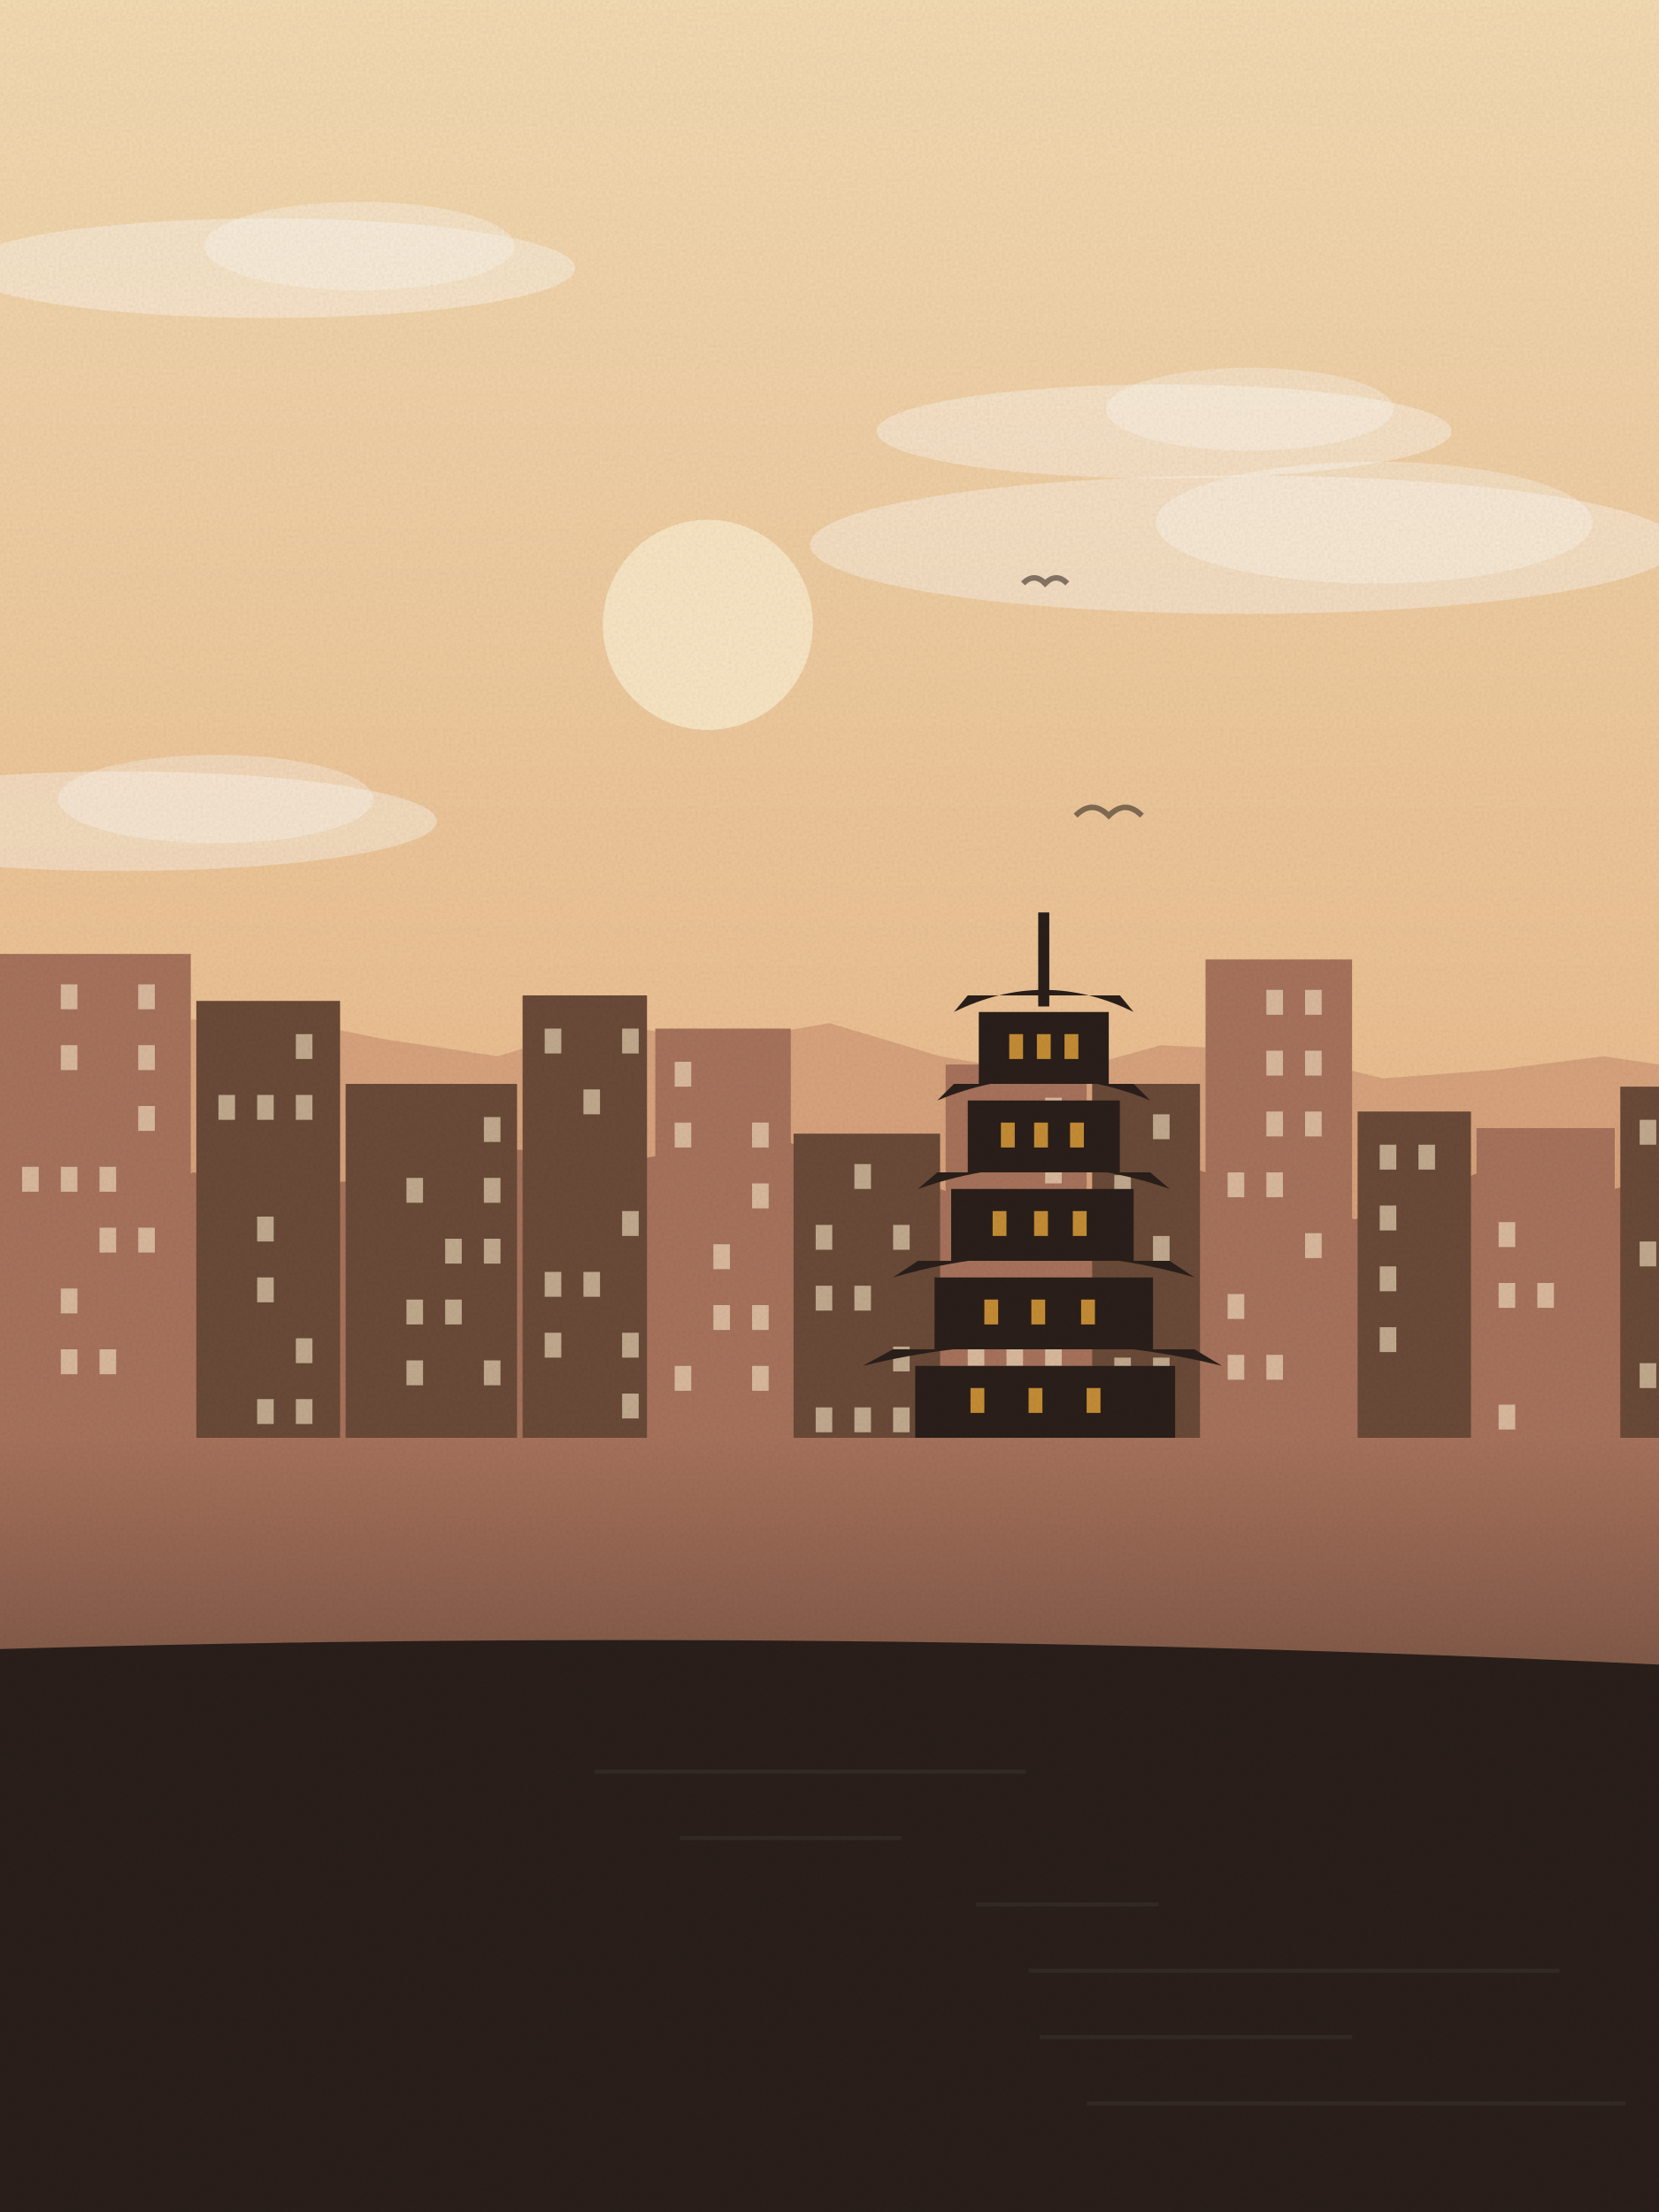
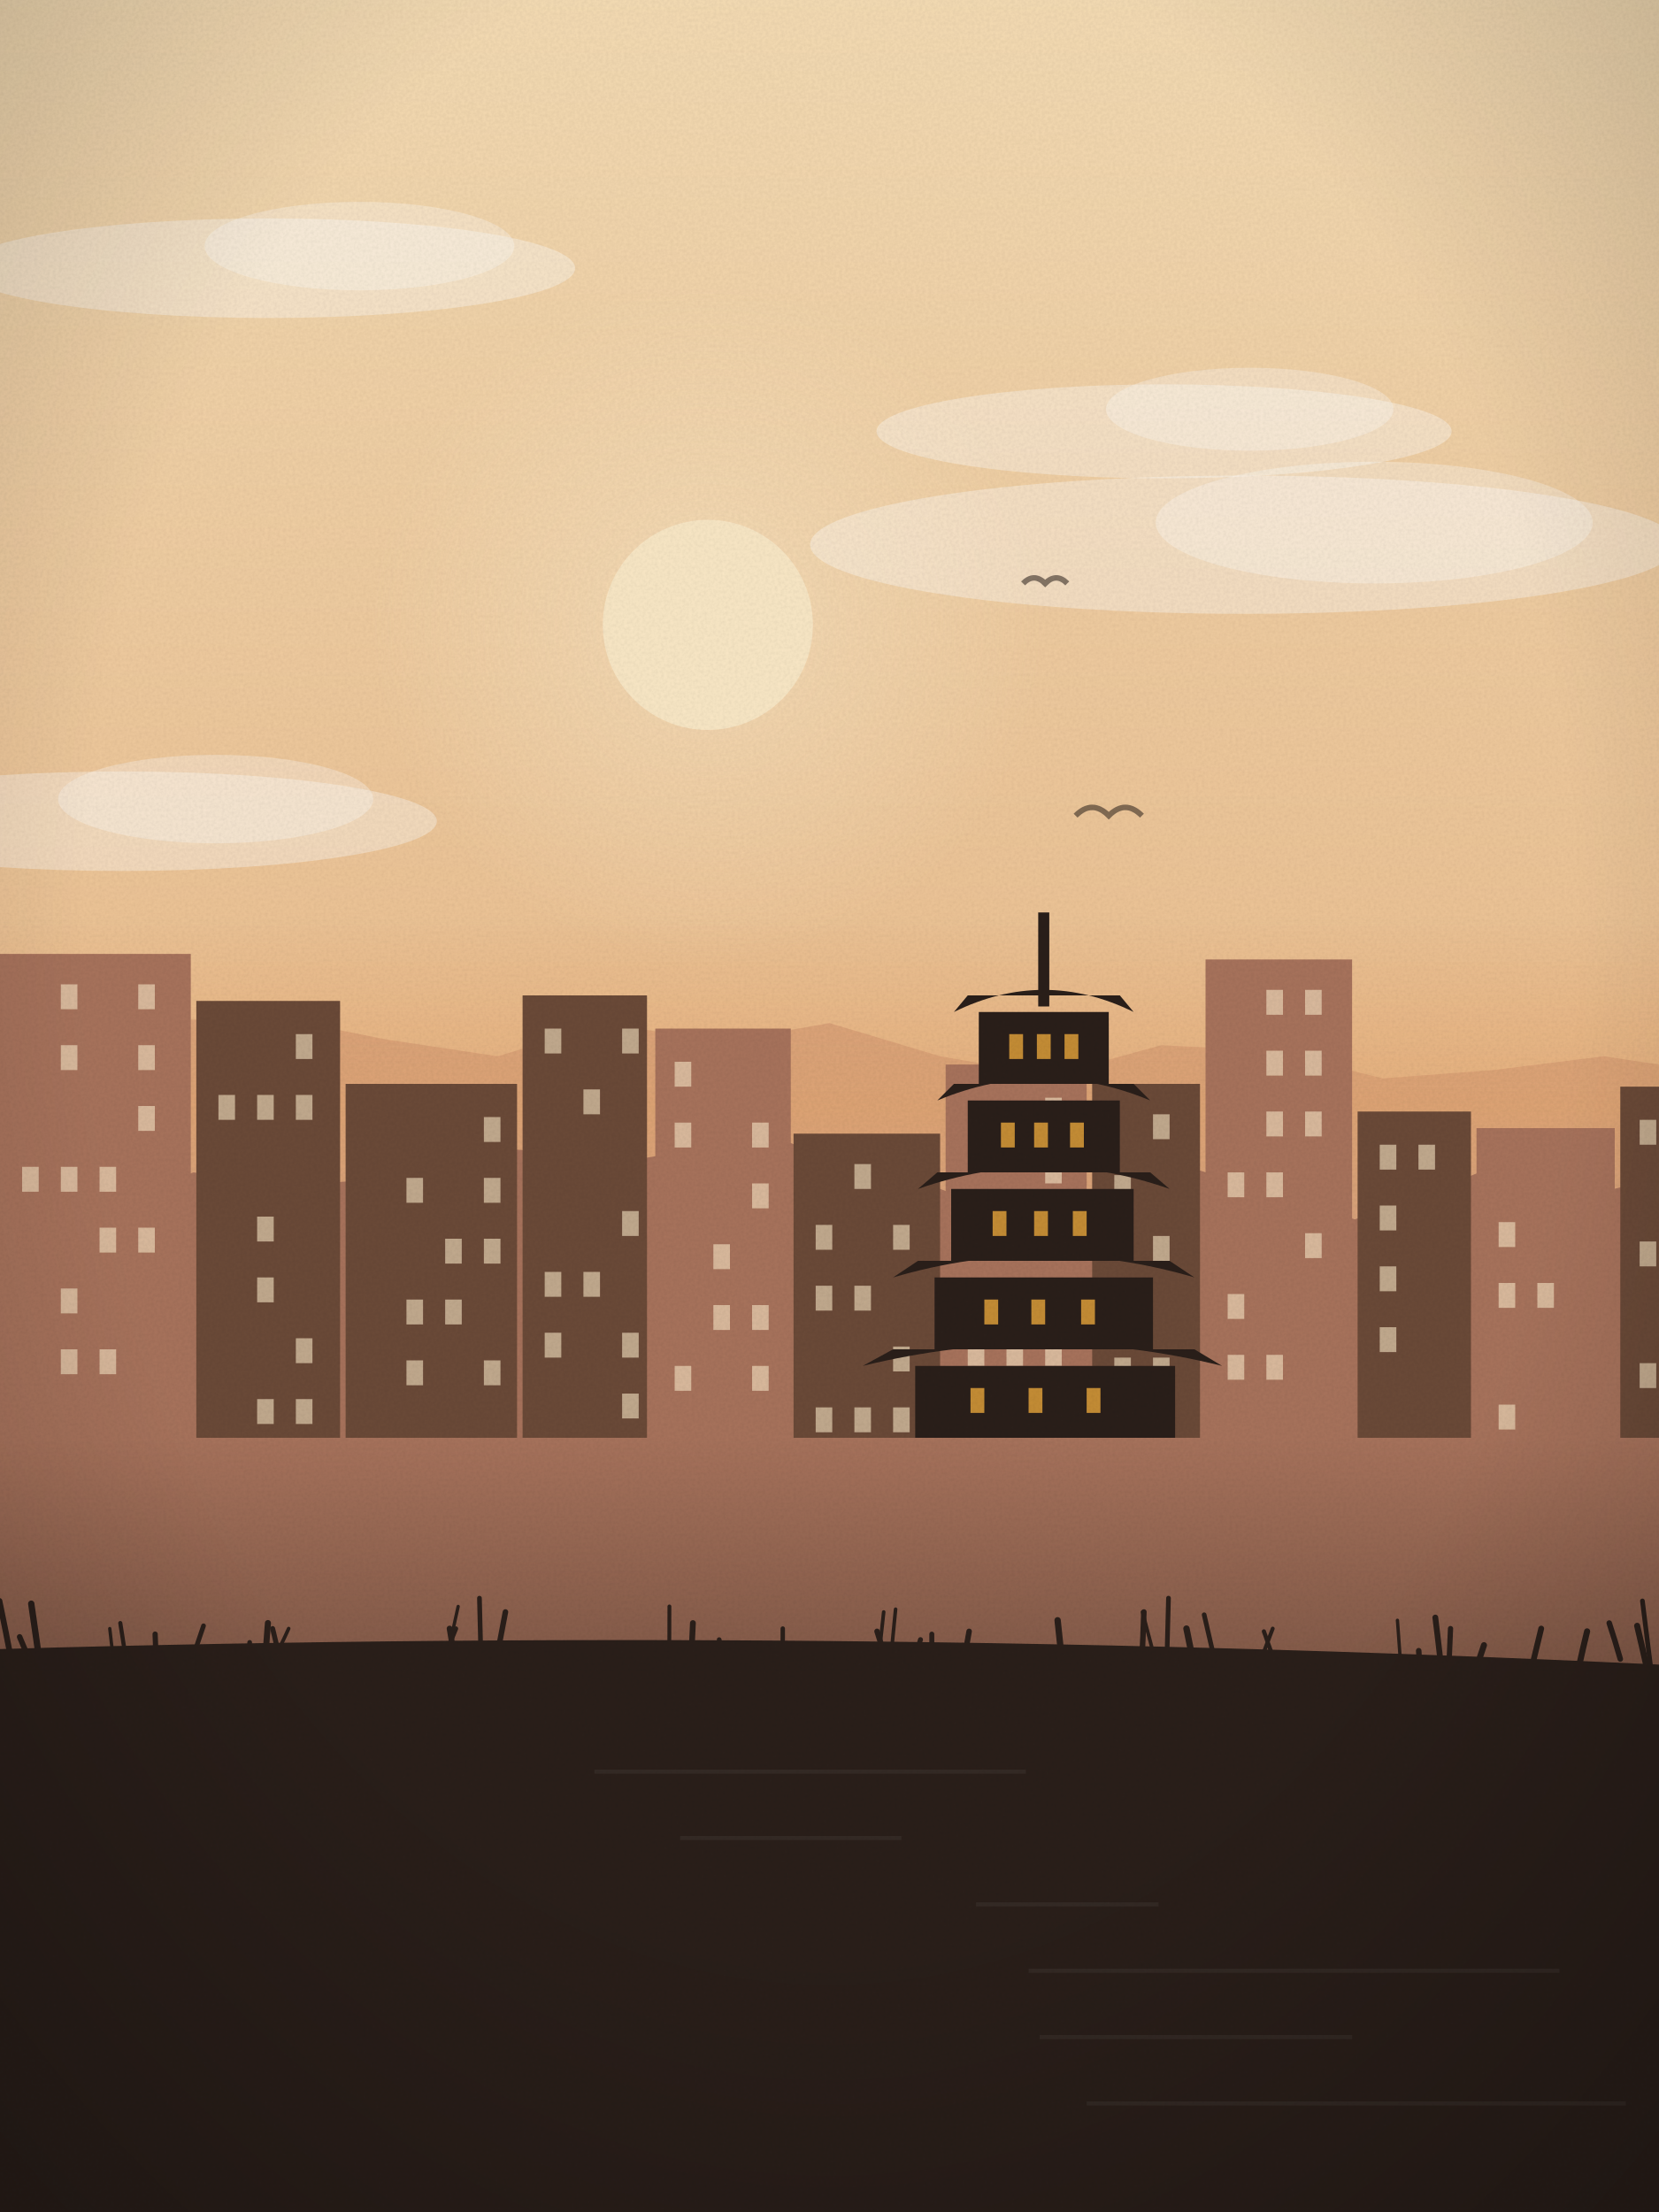
<svg xmlns="http://www.w3.org/2000/svg" viewBox="0 0 600 800" width="600" height="800">
  <defs>
    <linearGradient id="sk" x1="0" y1="0" x2="0" y2="1">
      <stop offset="0" stop-color="#f5dcb4" />
      <stop offset="1" stop-color="#e3a46e" />
    </linearGradient>
    <linearGradient id="wt" x1="0" y1="0" x2="0" y2="1">
      <stop offset="0" stop-color="#a8735c" />
      <stop offset="1" stop-color="#2a1f1a" />
    </linearGradient>
+     <radialGradient id="sg" cx=".5" cy=".5" r=".5">
+       <stop offset="0" stop-color="#fbe9c8" stop-opacity=".55" />
+       <stop offset="1" stop-color="#fbe9c8" stop-opacity="0" />
+     </radialGradient>
+     <linearGradient id="hz" x1="0" y1="0" x2="0" y2="1">
+       <stop offset="0" stop-color="#e3a46e" stop-opacity="0" />
+       <stop offset=".6" stop-color="#e3a46e" stop-opacity=".55" />
+       <stop offset="1" stop-color="#e3a46e" stop-opacity="0" />
+     </linearGradient>
+     <radialGradient id="vg" cx=".5" cy=".42" r=".75">
+       <stop offset=".6" stop-color="#000" stop-opacity="0" />
+       <stop offset="1" stop-color="#000" stop-opacity=".22" />
+     </radialGradient>
    <filter id="gr">
      <feTurbulence type="fractalNoise" baseFrequency=".9" numOctaves="2" seed="10" />
      <feColorMatrix values="0 0 0 0 0  0 0 0 0 0  0 0 0 0 0  0 0 0 .07 0" />
      <feComposite in2="SourceGraphic" operator="in" />
    </filter>
  </defs>
  <rect width="600" height="800" fill="url(#sk)" />
-   <circle cx="256" cy="226" r="38" fill="#fbe9c8" opacity=".9" />
+   <circle cx="256" cy="226" r="122" fill="url(#sg)" />
+   <circle cx="256" cy="226" r="38" fill="#fbe9c8" opacity=".92" />
  <ellipse cx="44" cy="297" rx="114" ry="18" fill="#fff" opacity=".35" />
  <ellipse cx="78" cy="289" rx="57" ry="16" fill="#fff" opacity=".3" />
  <ellipse cx="450" cy="197" rx="157" ry="25" fill="#fff" opacity=".35" />
  <ellipse cx="497" cy="189" rx="79" ry="22" fill="#fff" opacity=".3" />
  <ellipse cx="421" cy="156" rx="104" ry="17" fill="#fff" opacity=".35" />
  <ellipse cx="452" cy="148" rx="52" ry="15" fill="#fff" opacity=".3" />
  <ellipse cx="97" cy="97" rx="111" ry="18" fill="#fff" opacity=".35" />
  <ellipse cx="130" cy="89" rx="56" ry="16" fill="#fff" opacity=".3" />
  <path d="M389,295 q6,-6 12,0 q6,-6 12,0" fill="none" stroke="#2a1f1a" stroke-width="2" opacity=".55" />
  <path d="M370,211 q4,-4 8,0 q4,-4 8,0" fill="none" stroke="#2a1f1a" stroke-width="2" opacity=".55" />
  <path d="M-20,800 L-20,349 L20,354 L60,369 L100,368 L140,376 L180,382 L220,370 L260,377 L300,370 L340,382 L380,389 L420,378 L460,380 L500,390 L540,387 L580,382 L620,388 L640,800 Z" fill="#c98d6e" opacity=".55" />
+   <rect x="0" y="330" width="600" height="120" fill="url(#hz)" />
  <path d="M-20,800 L-20,439 L10,433 L40,434 L70,424 L100,429 L130,427 L160,414 L190,416 L220,421 L250,416 L280,411 L310,423 L340,430 L370,441 L400,432 L430,422 L460,432 L490,441 L520,430 L550,418 L580,431 L610,423 L640,800 Z" fill="#a8735c" />
  <rect x="0" y="345" width="69" height="185" fill="#a8735c" />
  <rect x="22" y="356" width="6" height="9" fill="#fbe9c8" opacity=".6" />
  <rect x="50" y="356" width="6" height="9" fill="#fbe9c8" opacity=".6" />
  <rect x="22" y="378" width="6" height="9" fill="#fbe9c8" opacity=".6" />
  <rect x="50" y="378" width="6" height="9" fill="#fbe9c8" opacity=".6" />
  <rect x="50" y="400" width="6" height="9" fill="#fbe9c8" opacity=".6" />
  <rect x="8" y="422" width="6" height="9" fill="#fbe9c8" opacity=".6" />
  <rect x="22" y="422" width="6" height="9" fill="#fbe9c8" opacity=".6" />
  <rect x="36" y="422" width="6" height="9" fill="#fbe9c8" opacity=".6" />
  <rect x="36" y="444" width="6" height="9" fill="#fbe9c8" opacity=".6" />
  <rect x="50" y="444" width="6" height="9" fill="#fbe9c8" opacity=".6" />
  <rect x="22" y="466" width="6" height="9" fill="#fbe9c8" opacity=".6" />
  <rect x="22" y="488" width="6" height="9" fill="#fbe9c8" opacity=".6" />
  <rect x="36" y="488" width="6" height="9" fill="#fbe9c8" opacity=".6" />
  <rect x="71" y="362" width="52" height="168" fill="#6b4a38" />
  <rect x="107" y="374" width="6" height="9" fill="#fbe9c8" opacity=".6" />
  <rect x="79" y="396" width="6" height="9" fill="#fbe9c8" opacity=".6" />
  <rect x="93" y="396" width="6" height="9" fill="#fbe9c8" opacity=".6" />
  <rect x="107" y="396" width="6" height="9" fill="#fbe9c8" opacity=".6" />
  <rect x="93" y="440" width="6" height="9" fill="#fbe9c8" opacity=".6" />
  <rect x="93" y="462" width="6" height="9" fill="#fbe9c8" opacity=".6" />
  <rect x="107" y="484" width="6" height="9" fill="#fbe9c8" opacity=".6" />
  <rect x="93" y="506" width="6" height="9" fill="#fbe9c8" opacity=".6" />
  <rect x="107" y="506" width="6" height="9" fill="#fbe9c8" opacity=".6" />
  <rect x="125" y="392" width="62" height="138" fill="#6b4a38" />
  <rect x="175" y="404" width="6" height="9" fill="#fbe9c8" opacity=".6" />
  <rect x="147" y="426" width="6" height="9" fill="#fbe9c8" opacity=".6" />
  <rect x="175" y="426" width="6" height="9" fill="#fbe9c8" opacity=".6" />
  <rect x="161" y="448" width="6" height="9" fill="#fbe9c8" opacity=".6" />
  <rect x="175" y="448" width="6" height="9" fill="#fbe9c8" opacity=".6" />
  <rect x="147" y="470" width="6" height="9" fill="#fbe9c8" opacity=".6" />
  <rect x="161" y="470" width="6" height="9" fill="#fbe9c8" opacity=".6" />
  <rect x="147" y="492" width="6" height="9" fill="#fbe9c8" opacity=".6" />
  <rect x="175" y="492" width="6" height="9" fill="#fbe9c8" opacity=".6" />
  <rect x="189" y="360" width="45" height="170" fill="#6b4a38" />
  <rect x="197" y="372" width="6" height="9" fill="#fbe9c8" opacity=".6" />
  <rect x="225" y="372" width="6" height="9" fill="#fbe9c8" opacity=".6" />
  <rect x="211" y="394" width="6" height="9" fill="#fbe9c8" opacity=".6" />
  <rect x="225" y="438" width="6" height="9" fill="#fbe9c8" opacity=".6" />
  <rect x="197" y="460" width="6" height="9" fill="#fbe9c8" opacity=".6" />
  <rect x="211" y="460" width="6" height="9" fill="#fbe9c8" opacity=".6" />
  <rect x="197" y="482" width="6" height="9" fill="#fbe9c8" opacity=".6" />
  <rect x="225" y="482" width="6" height="9" fill="#fbe9c8" opacity=".6" />
  <rect x="225" y="504" width="6" height="9" fill="#fbe9c8" opacity=".6" />
  <rect x="237" y="372" width="49" height="158" fill="#a8735c" />
  <rect x="244" y="384" width="6" height="9" fill="#fbe9c8" opacity=".6" />
  <rect x="244" y="406" width="6" height="9" fill="#fbe9c8" opacity=".6" />
  <rect x="272" y="406" width="6" height="9" fill="#fbe9c8" opacity=".6" />
  <rect x="272" y="428" width="6" height="9" fill="#fbe9c8" opacity=".6" />
  <rect x="258" y="450" width="6" height="9" fill="#fbe9c8" opacity=".6" />
  <rect x="258" y="472" width="6" height="9" fill="#fbe9c8" opacity=".6" />
  <rect x="272" y="472" width="6" height="9" fill="#fbe9c8" opacity=".6" />
  <rect x="244" y="494" width="6" height="9" fill="#fbe9c8" opacity=".6" />
  <rect x="272" y="494" width="6" height="9" fill="#fbe9c8" opacity=".6" />
  <rect x="287" y="410" width="53" height="120" fill="#6b4a38" />
  <rect x="309" y="421" width="6" height="9" fill="#fbe9c8" opacity=".6" />
  <rect x="295" y="443" width="6" height="9" fill="#fbe9c8" opacity=".6" />
  <rect x="323" y="443" width="6" height="9" fill="#fbe9c8" opacity=".6" />
  <rect x="295" y="465" width="6" height="9" fill="#fbe9c8" opacity=".6" />
  <rect x="309" y="465" width="6" height="9" fill="#fbe9c8" opacity=".6" />
  <rect x="323" y="487" width="6" height="9" fill="#fbe9c8" opacity=".6" />
  <rect x="295" y="509" width="6" height="9" fill="#fbe9c8" opacity=".6" />
  <rect x="309" y="509" width="6" height="9" fill="#fbe9c8" opacity=".6" />
  <rect x="323" y="509" width="6" height="9" fill="#fbe9c8" opacity=".6" />
  <rect x="342" y="385" width="51" height="145" fill="#a8735c" />
  <rect x="378" y="397" width="6" height="9" fill="#fbe9c8" opacity=".6" />
  <rect x="378" y="419" width="6" height="9" fill="#fbe9c8" opacity=".6" />
  <rect x="350" y="485" width="6" height="9" fill="#fbe9c8" opacity=".6" />
  <rect x="364" y="485" width="6" height="9" fill="#fbe9c8" opacity=".6" />
  <rect x="378" y="485" width="6" height="9" fill="#fbe9c8" opacity=".6" />
  <rect x="350" y="507" width="6" height="9" fill="#fbe9c8" opacity=".6" />
  <rect x="364" y="507" width="6" height="9" fill="#fbe9c8" opacity=".6" />
  <rect x="378" y="507" width="6" height="9" fill="#fbe9c8" opacity=".6" />
  <rect x="395" y="392" width="39" height="138" fill="#6b4a38" />
  <rect x="417" y="403" width="6" height="9" fill="#fbe9c8" opacity=".6" />
  <rect x="403" y="425" width="6" height="9" fill="#fbe9c8" opacity=".6" />
  <rect x="403" y="447" width="6" height="9" fill="#fbe9c8" opacity=".6" />
  <rect x="417" y="447" width="6" height="9" fill="#fbe9c8" opacity=".6" />
  <rect x="403" y="491" width="6" height="9" fill="#fbe9c8" opacity=".6" />
  <rect x="417" y="491" width="6" height="9" fill="#fbe9c8" opacity=".6" />
  <rect x="436" y="347" width="53" height="183" fill="#a8735c" />
  <rect x="458" y="358" width="6" height="9" fill="#fbe9c8" opacity=".6" />
  <rect x="472" y="358" width="6" height="9" fill="#fbe9c8" opacity=".6" />
  <rect x="458" y="380" width="6" height="9" fill="#fbe9c8" opacity=".6" />
  <rect x="472" y="380" width="6" height="9" fill="#fbe9c8" opacity=".6" />
  <rect x="458" y="402" width="6" height="9" fill="#fbe9c8" opacity=".6" />
  <rect x="472" y="402" width="6" height="9" fill="#fbe9c8" opacity=".6" />
  <rect x="444" y="424" width="6" height="9" fill="#fbe9c8" opacity=".6" />
  <rect x="458" y="424" width="6" height="9" fill="#fbe9c8" opacity=".6" />
  <rect x="472" y="446" width="6" height="9" fill="#fbe9c8" opacity=".6" />
  <rect x="444" y="468" width="6" height="9" fill="#fbe9c8" opacity=".6" />
  <rect x="444" y="490" width="6" height="9" fill="#fbe9c8" opacity=".6" />
  <rect x="458" y="490" width="6" height="9" fill="#fbe9c8" opacity=".6" />
  <rect x="491" y="402" width="41" height="128" fill="#6b4a38" />
  <rect x="499" y="414" width="6" height="9" fill="#fbe9c8" opacity=".6" />
  <rect x="513" y="414" width="6" height="9" fill="#fbe9c8" opacity=".6" />
  <rect x="499" y="436" width="6" height="9" fill="#fbe9c8" opacity=".6" />
  <rect x="499" y="458" width="6" height="9" fill="#fbe9c8" opacity=".6" />
  <rect x="499" y="480" width="6" height="9" fill="#fbe9c8" opacity=".6" />
  <rect x="534" y="408" width="50" height="122" fill="#a8735c" />
  <rect x="542" y="442" width="6" height="9" fill="#fbe9c8" opacity=".6" />
  <rect x="542" y="464" width="6" height="9" fill="#fbe9c8" opacity=".6" />
  <rect x="556" y="464" width="6" height="9" fill="#fbe9c8" opacity=".6" />
  <rect x="542" y="508" width="6" height="9" fill="#fbe9c8" opacity=".6" />
  <rect x="586" y="393" width="44" height="137" fill="#6b4a38" />
  <rect x="593" y="405" width="6" height="9" fill="#fbe9c8" opacity=".6" />
  <rect x="593" y="449" width="6" height="9" fill="#fbe9c8" opacity=".6" />
  <rect x="607" y="449" width="6" height="9" fill="#fbe9c8" opacity=".6" />
  <rect x="607" y="471" width="6" height="9" fill="#fbe9c8" opacity=".6" />
  <rect x="593" y="493" width="6" height="9" fill="#fbe9c8" opacity=".6" />
  <rect x="607" y="493" width="6" height="9" fill="#fbe9c8" opacity=".6" />
  <rect x="331" y="494" width="94" height="26" fill="#2a1f1a" />
  <path d="M312,494 Q377.485,478 442,494 L432,488 L323,488 Z" fill="#2a1f1a" />
  <rect x="351" y="502" width="5" height="9" fill="#e0a03a" opacity=".85" />
  <rect x="372" y="502" width="5" height="9" fill="#e0a03a" opacity=".85" />
  <rect x="393" y="502" width="5" height="9" fill="#e0a03a" opacity=".85" />
  <rect x="338" y="462" width="79" height="26" fill="#2a1f1a" />
  <path d="M323,462 Q377.485,446 432,462 L423,456 L332,456 Z" fill="#2a1f1a" />
  <rect x="356" y="470" width="5" height="9" fill="#e0a03a" opacity=".85" />
  <rect x="373" y="470" width="5" height="9" fill="#e0a03a" opacity=".85" />
  <rect x="391" y="470" width="5" height="9" fill="#e0a03a" opacity=".85" />
  <rect x="344" y="430" width="66" height="26" fill="#2a1f1a" />
  <path d="M332,430 Q377.485,414 423,430 L416,424 L339,424 Z" fill="#2a1f1a" />
  <rect x="359" y="438" width="5" height="9" fill="#e0a03a" opacity=".85" />
  <rect x="374" y="438" width="5" height="9" fill="#e0a03a" opacity=".85" />
  <rect x="388" y="438" width="5" height="9" fill="#e0a03a" opacity=".85" />
  <rect x="350" y="398" width="55" height="26" fill="#2a1f1a" />
  <path d="M339,398 Q377.485,382 416,398 L410,392 L345,392 Z" fill="#2a1f1a" />
  <rect x="362" y="406" width="5" height="9" fill="#e0a03a" opacity=".85" />
  <rect x="374" y="406" width="5" height="9" fill="#e0a03a" opacity=".85" />
  <rect x="387" y="406" width="5" height="9" fill="#e0a03a" opacity=".85" />
  <rect x="354" y="366" width="47" height="26" fill="#2a1f1a" />
  <path d="M345,366 Q377.485,350 410,366 L405,360 L350,360 Z" fill="#2a1f1a" />
  <rect x="365" y="374" width="5" height="9" fill="#e0a03a" opacity=".85" />
  <rect x="375" y="374" width="5" height="9" fill="#e0a03a" opacity=".85" />
  <rect x="385" y="374" width="5" height="9" fill="#e0a03a" opacity=".85" />
  <rect x="375.485" y="330" width="4" height="34" fill="#2a1f1a" />
  <rect x="0" y="520" width="600" height="280" fill="url(#wt)" />
  <path d="M-20,800 L-20,597 Q300.0,587 620,603 L620,800 Z" fill="#2a1f1a" />
  <rect x="215" y="640" width="156" height="1.5" fill="#fff" opacity=".05" />
  <rect x="246" y="664" width="80" height="1.5" fill="#fff" opacity=".05" />
  <rect x="353" y="688" width="66" height="1.5" fill="#fff" opacity=".05" />
  <rect x="372" y="712" width="192" height="1.5" fill="#fff" opacity=".05" />
  <rect x="376" y="736" width="113" height="1.5" fill="#fff" opacity=".05" />
  <rect x="393" y="760" width="195" height="1.5" fill="#fff" opacity=".05" />
+   <path d="M286,611 q1.3,-7 2.5,-14" fill="none" stroke="#2a1f1a" stroke-width="1.8" stroke-linecap="round" />
+   <path d="M432,603 q-1.5,-7 -2.9,-14" fill="none" stroke="#2a1f1a" stroke-width="2.3" stroke-linecap="round" />
+   <path d="M9,613 q-0.8,-5 -1.7,-10" fill="none" stroke="#2a1f1a" stroke-width="1.9" stroke-linecap="round" />
+   <path d="M202,613 q0.8,-7 1.5,-14" fill="none" stroke="#2a1f1a" stroke-width="1.5" stroke-linecap="round" />
+   <path d="M378,608 q2.7,-4 5.4,-9" fill="none" stroke="#2a1f1a" stroke-width="2.4" stroke-linecap="round" />
+   <path d="M554,603 q1.7,-7 3.4,-14" fill="none" stroke="#2a1f1a" stroke-width="2.1" stroke-linecap="round" />
+   <path d="M455,603 q2.7,-7 5.3,-14" fill="none" stroke="#2a1f1a" stroke-width="1.4" stroke-linecap="round" />
+   <path d="M10,610 q-0.6,-7 -1.2,-13" fill="none" stroke="#2a1f1a" stroke-width="1.4" stroke-linecap="round" />
+   <path d="M95,611 q1.0,-12 1.9,-24" fill="none" stroke="#2a1f1a" stroke-width="2.2" stroke-linecap="round" />
+   <path d="M269,613 q1.9,-7 3.8,-15" fill="none" stroke="#2a1f1a" stroke-width="2.4" stroke-linecap="round" />
+   <path d="M242,603 q0.1,-11 0.1,-22" fill="none" stroke="#2a1f1a" stroke-width="1.4" stroke-linecap="round" />
+   <path d="M160,609 q2.8,-6 5.6,-12" fill="none" stroke="#2a1f1a" stroke-width="2.2" stroke-linecap="round" />
+   <path d="M264,611 q-1.9,-9 -3.9,-18" fill="none" stroke="#2a1f1a" stroke-width="1.7" stroke-linecap="round" />
+   <path d="M419,605 q-2.9,-11 -5.8,-22" fill="none" stroke="#2a1f1a" stroke-width="1.3" stroke-linecap="round" />
+   <path d="M99,600 q2.7,-5 5.4,-11" fill="none" stroke="#2a1f1a" stroke-width="1.3" stroke-linecap="round" />
+   <path d="M104,612 q-2.7,-12 -5.4,-23" fill="none" stroke="#2a1f1a" stroke-width="1.8" stroke-linecap="round" />
+   <path d="M496,612 q-1.2,-5 -2.4,-11" fill="none" stroke="#2a1f1a" stroke-width="1.5" stroke-linecap="round" />
+   <path d="M42,610 q-1.1,-11 -2.3,-21" fill="none" stroke="#2a1f1a" stroke-width="1.2" stroke-linecap="round" />
+   <path d="M-8,610 q0.7,-9 1.4,-18" fill="none" stroke="#2a1f1a" stroke-width="1.4" stroke-linecap="round" />
+   <path d="M4,600 q-2.1,-11 -4.2,-21" fill="none" stroke="#2a1f1a" stroke-width="2.1" stroke-linecap="round" />
+   <path d="M350,611 q-0.9,-8 -1.8,-16" fill="none" stroke="#2a1f1a" stroke-width="1.7" stroke-linecap="round" />
+   <path d="M104,610 q1.1,-7 2.1,-14" fill="none" stroke="#2a1f1a" stroke-width="2.1" stroke-linecap="round" />
+   <path d="M597,603 q-1.5,-12 -3.0,-24" fill="none" stroke="#2a1f1a" stroke-width="1.7" stroke-linecap="round" />
+   <path d="M389,610 q1.9,-6 3.9,-12" fill="none" stroke="#2a1f1a" stroke-width="2.2" stroke-linecap="round" />
+   <path d="M-7,609 q-0.0,-4 -0.1,-9" fill="none" stroke="#2a1f1a" stroke-width="1.8" stroke-linecap="round" />
+   <path d="M596,605 q-2.0,-9 -3.9,-17" fill="none" stroke="#2a1f1a" stroke-width="2.2" stroke-linecap="round" />
+   <path d="M426,610 q-2.9,-4 -5.9,-8" fill="none" stroke="#2a1f1a" stroke-width="2.0" stroke-linecap="round" />
+   <path d="M179,603 q1.9,-10 3.8,-20" fill="none" stroke="#2a1f1a" stroke-width="2.0" stroke-linecap="round" />
+   <path d="M441,608 q-2.7,-12 -5.5,-24" fill="none" stroke="#2a1f1a" stroke-width="1.7" stroke-linecap="round" />
+   <path d="M159,604 q3.0,-8 5.9,-15" fill="none" stroke="#2a1f1a" stroke-width="1.6" stroke-linecap="round" />
+   <path d="M283,605 q0.1,-8 0.1,-16" fill="none" stroke="#2a1f1a" stroke-width="1.6" stroke-linecap="round" />
+   <path d="M514,611 q-0.5,-7 -0.9,-14" fill="none" stroke="#2a1f1a" stroke-width="2.0" stroke-linecap="round" />
+   <path d="M385,610 q-1.2,-12 -2.5,-24" fill="none" stroke="#2a1f1a" stroke-width="2.3" stroke-linecap="round" />
+   <path d="M89,610 q0.7,-8 1.3,-16" fill="none" stroke="#2a1f1a" stroke-width="1.7" stroke-linecap="round" />
+   <path d="M174,602 q-0.3,-12 -0.6,-24" fill="none" stroke="#2a1f1a" stroke-width="1.7" stroke-linecap="round" />
+   <path d="M316,609 q-0.6,-4 -1.1,-8" fill="none" stroke="#2a1f1a" stroke-width="1.5" stroke-linecap="round" />
+   <path d="M317,607 q1.3,-12 2.6,-24" fill="none" stroke="#2a1f1a" stroke-width="1.3" stroke-linecap="round" />
+   <path d="M322,602 q0.9,-10 1.9,-20" fill="none" stroke="#2a1f1a" stroke-width="1.3" stroke-linecap="round" />
+   <path d="M282,613 q2.8,-6 5.6,-12" fill="none" stroke="#2a1f1a" stroke-width="2.0" stroke-linecap="round" />
+   <path d="M532,609 q2.4,-7 4.7,-14" fill="none" stroke="#2a1f1a" stroke-width="2.2" stroke-linecap="round" />
+   <path d="M68,607 q2.0,-4 3.9,-8" fill="none" stroke="#2a1f1a" stroke-width="1.5" stroke-linecap="round" />
+   <path d="M586,600 q-2.0,-7 -4.0,-13" fill="none" stroke="#2a1f1a" stroke-width="2.0" stroke-linecap="round" />
+   <path d="M-6,613 q-1.0,-12 -2.1,-25" fill="none" stroke="#2a1f1a" stroke-width="1.8" stroke-linecap="round" />
+   <path d="M347,610 q1.7,-10 3.5,-20" fill="none" stroke="#2a1f1a" stroke-width="2.0" stroke-linecap="round" />
+   <path d="M65,608 q-2.8,-5 -5.6,-10" fill="none" stroke="#2a1f1a" stroke-width="2.1" stroke-linecap="round" />
+   <path d="M422,601 q0.3,-12 0.6,-23" fill="none" stroke="#2a1f1a" stroke-width="1.7" stroke-linecap="round" />
+   <path d="M321,602 q-1.9,-6 -3.8,-12" fill="none" stroke="#2a1f1a" stroke-width="2.0" stroke-linecap="round" />
+   <path d="M177,612 q-0.4,-7 -0.9,-13" fill="none" stroke="#2a1f1a" stroke-width="2.0" stroke-linecap="round" />
+   <path d="M404,609 q2.1,-5 4.3,-9" fill="none" stroke="#2a1f1a" stroke-width="2.1" stroke-linecap="round" />
+   <path d="M68,605 q2.8,-9 5.6,-17" fill="none" stroke="#2a1f1a" stroke-width="1.7" stroke-linecap="round" />
+   <path d="M524,603 q0.3,-7 0.6,-14" fill="none" stroke="#2a1f1a" stroke-width="1.9" stroke-linecap="round" />
+   <path d="M521,601 q-0.9,-8 -1.9,-16" fill="none" stroke="#2a1f1a" stroke-width="2.1" stroke-linecap="round" />
+   <path d="M166,609 q-1.7,-10 -3.4,-20" fill="none" stroke="#2a1f1a" stroke-width="2.1" stroke-linecap="round" />
+   <path d="M161,602 q2.3,-10 4.7,-21" fill="none" stroke="#2a1f1a" stroke-width="1.2" stroke-linecap="round" />
+   <path d="M172,612 q-2.1,-7 -4.1,-13" fill="none" stroke="#2a1f1a" stroke-width="1.8" stroke-linecap="round" />
+   <path d="M463,607 q-3.0,-9 -5.9,-17" fill="none" stroke="#2a1f1a" stroke-width="1.5" stroke-linecap="round" />
+   <path d="M46,602 q-1.3,-7 -2.5,-15" fill="none" stroke="#2a1f1a" stroke-width="1.5" stroke-linecap="round" />
+   <path d="M507,608 q-0.8,-11 -1.6,-22" fill="none" stroke="#2a1f1a" stroke-width="1.2" stroke-linecap="round" />
+   <path d="M250,600 q0.3,-6 0.6,-13" fill="none" stroke="#2a1f1a" stroke-width="2.1" stroke-linecap="round" />
+   <path d="M134,614 q1.7,-6 3.3,-13" fill="none" stroke="#2a1f1a" stroke-width="1.6" stroke-linecap="round" />
+   <path d="M337,614 q-0.0,-11 -0.0,-23" fill="none" stroke="#2a1f1a" stroke-width="1.8" stroke-linecap="round" />
+   <path d="M413,600 q0.4,-8 0.7,-17" fill="none" stroke="#2a1f1a" stroke-width="2.0" stroke-linecap="round" />
+   <path d="M329,606 q1.9,-6 3.9,-13" fill="none" stroke="#2a1f1a" stroke-width="1.8" stroke-linecap="round" />
+   <path d="M13,606 q-3.0,-7 -5.9,-14" fill="none" stroke="#2a1f1a" stroke-width="2.0" stroke-linecap="round" />
+   <path d="M115,610 q1.9,-6 3.7,-13" fill="none" stroke="#2a1f1a" stroke-width="1.9" stroke-linecap="round" />
+   <path d="M15,606 q-1.8,-13 -3.7,-26" fill="none" stroke="#2a1f1a" stroke-width="2.3" stroke-linecap="round" />
+   <path d="M571,603 q1.5,-7 3.0,-13" fill="none" stroke="#2a1f1a" stroke-width="2.2" stroke-linecap="round" />
+   <path d="M305,609 q-3.0,-6 -6.0,-13" fill="none" stroke="#2a1f1a" stroke-width="2.1" stroke-linecap="round" />
+   <path d="M185,608 q1.7,-5 3.4,-9" fill="none" stroke="#2a1f1a" stroke-width="2.4" stroke-linecap="round" />
+   <path d="M57,613 q-0.5,-11 -0.9,-22" fill="none" stroke="#2a1f1a" stroke-width="1.9" stroke-linecap="round" />
+   <rect width="600" height="800" fill="url(#vg)" />
  <rect width="600" height="800" filter="url(#gr)" opacity=".9" />
</svg>
